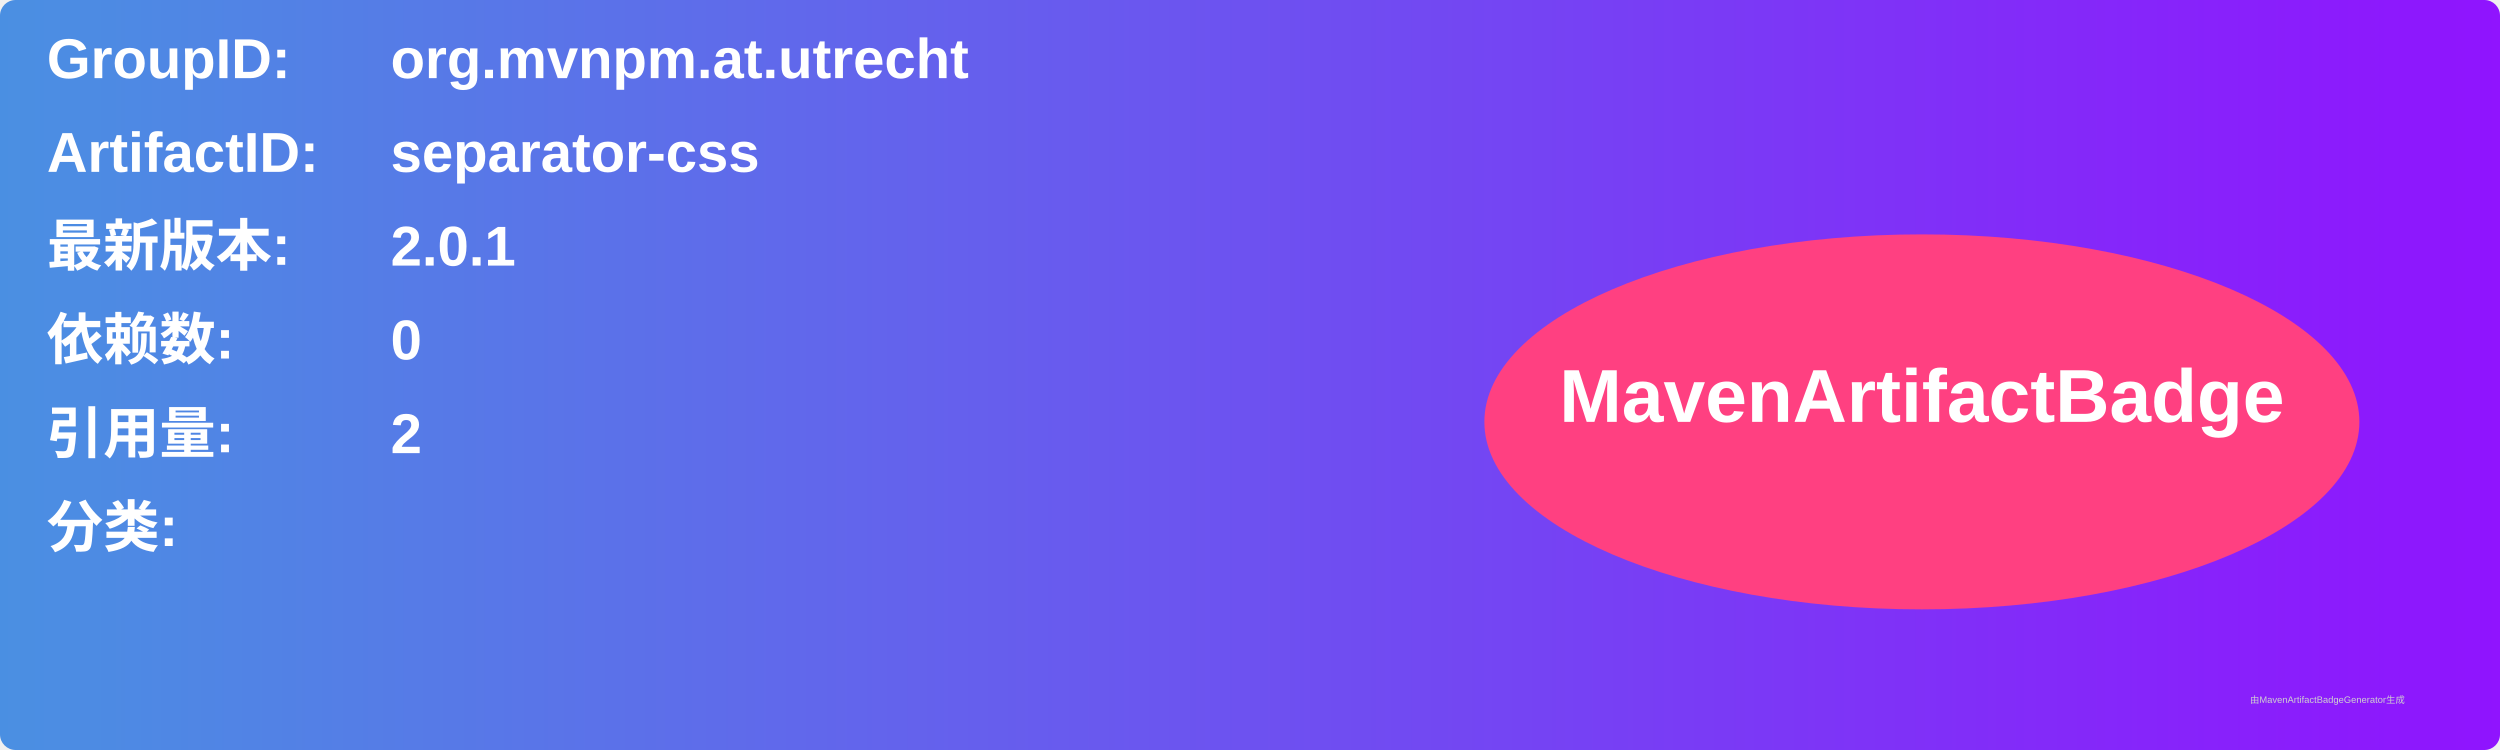
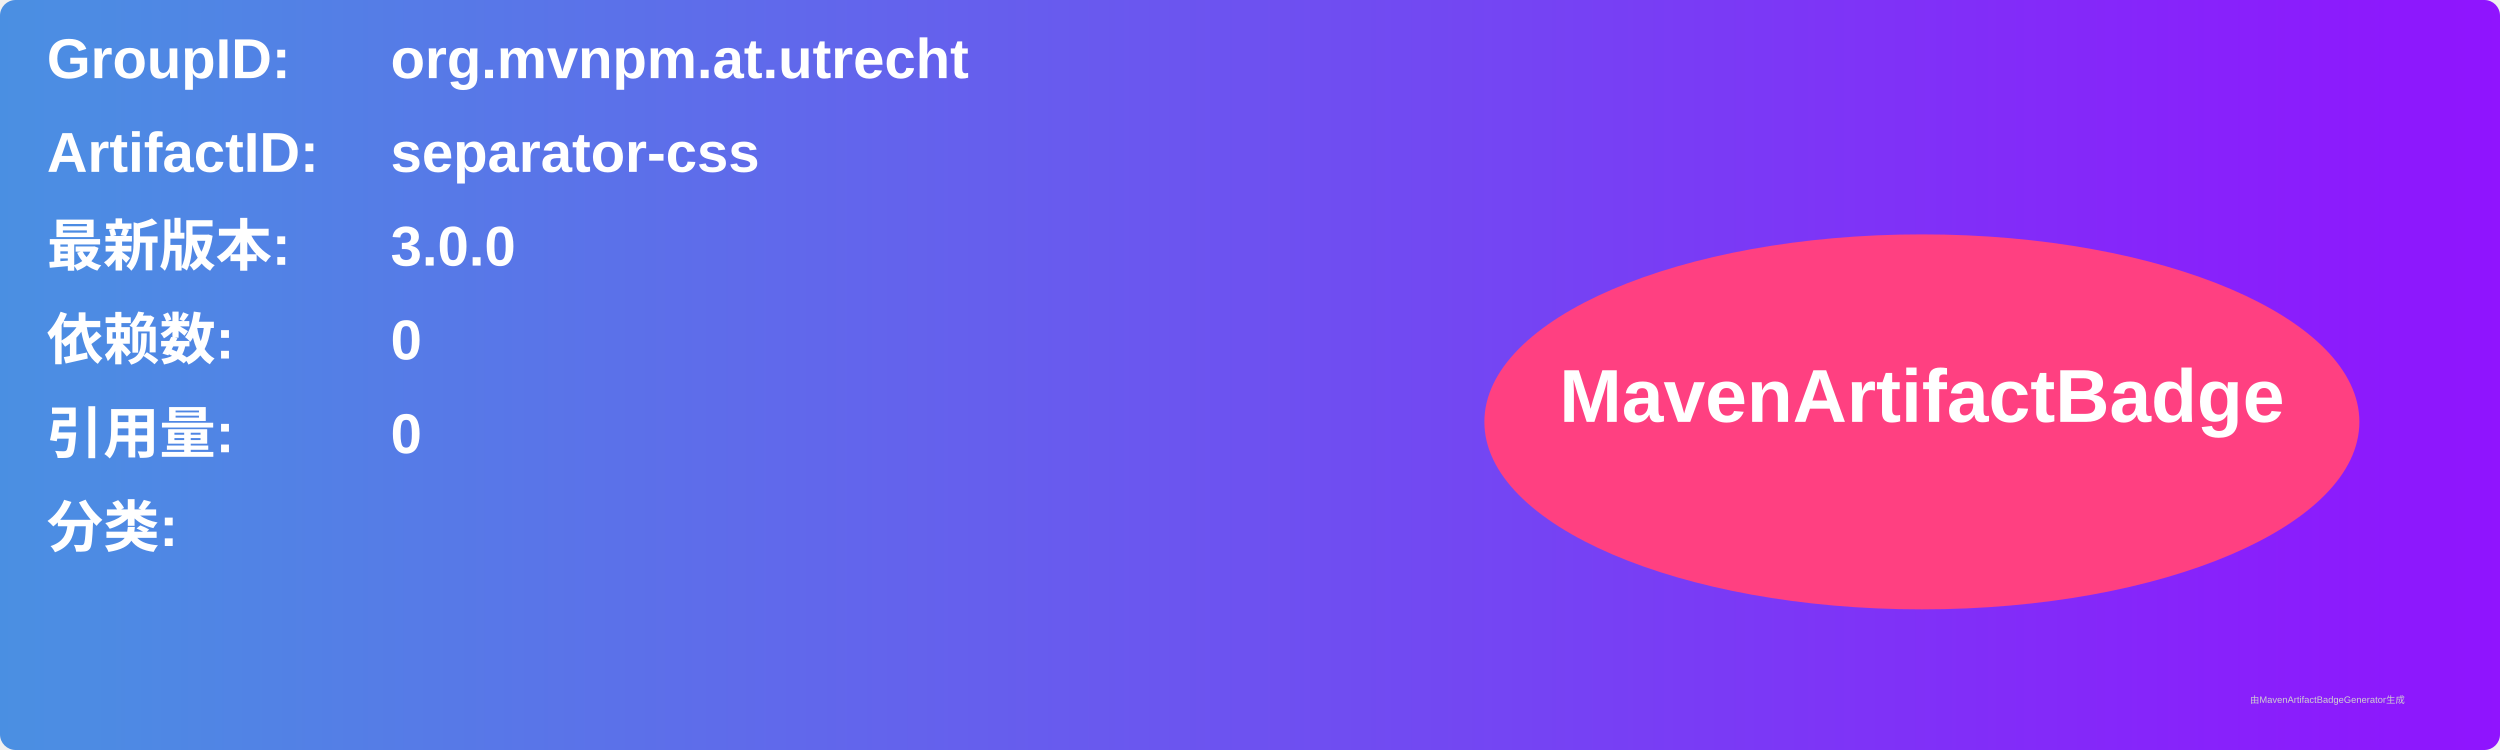
<svg xmlns="http://www.w3.org/2000/svg" width="800" height="240" viewBox="0 0 800 240">
  <linearGradient id="grad" x1="0%" y1="0%" x2="100%" y2="0%">
    <stop offset="0%" stop-color="#4a90e2" />
    <stop offset="100%" stop-color="#9013fe" />
  </linearGradient>
  <rect width="100%" height="100%" rx="5" ry="5" fill="url(#grad)" />
  <g transform="translate(15, 15)">
    <text x="0" y="10" font-family="Arial" font-size="18" fill="white" font-weight="bold" width="260">GroupID:</text>
    <text x="110" y="10" font-family="Arial" font-size="18" fill="white" font-weight="bold" width="460">org.mvnpm.at.utrecht</text>
    <text x="0" y="40" font-family="Arial" font-size="18" fill="white" font-weight="bold" width="260">ArtifactID:</text>
    <text x="110" y="40" font-family="Arial" font-size="18" fill="white" font-weight="bold" width="460">separator-css</text>
    <text x="0" y="70" font-family="Arial" font-size="18" fill="white" font-weight="bold">最新版本:</text>
    <text x="110" y="70" font-family="Arial" font-size="18" fill="white" font-weight="bold">
-       <tspan font-weight="bold">2.0.1</tspan>
+       <tspan font-weight="bold">3.0.0</tspan>
    </text>
    <text x="0" y="100" font-family="Arial" font-size="18" fill="white" font-weight="bold">依赖数: </text>
    <text x="110" y="100" font-family="Arial" font-size="18" fill="white">
      <tspan font-weight="bold">0</tspan>
    </text>
    <text x="0" y="130" font-family="Arial" font-size="18" fill="white" font-weight="bold">引用量: </text>
    <text x="110" y="130" font-family="Arial" font-size="18" fill="white">
-       <tspan font-weight="bold">2</tspan>
+       <tspan font-weight="bold">0</tspan>
    </text>
    <text x="0" y="160" font-family="Arial" font-size="18" fill="white" font-weight="bold">分类:</text>
    <text x="10" y="190" font-family="Arial" font-size="10" fill="white">
      <tspan font-weight="bold" />
    </text>
    <ellipse cx="600" cy="120" rx="140" ry="60" fill="#ff4081" />
    <text x="600" y="120" text-anchor="middle" font-family="Arial" font-size="24" fill="white" font-weight="bold">MavenArtifactBadge</text>
  </g>
  <text x="720" y="225" font-family="Arial" font-size="3" fill="#d0d0d0">由MavenArtifactBadgeGenerator生成</text>
</svg>
